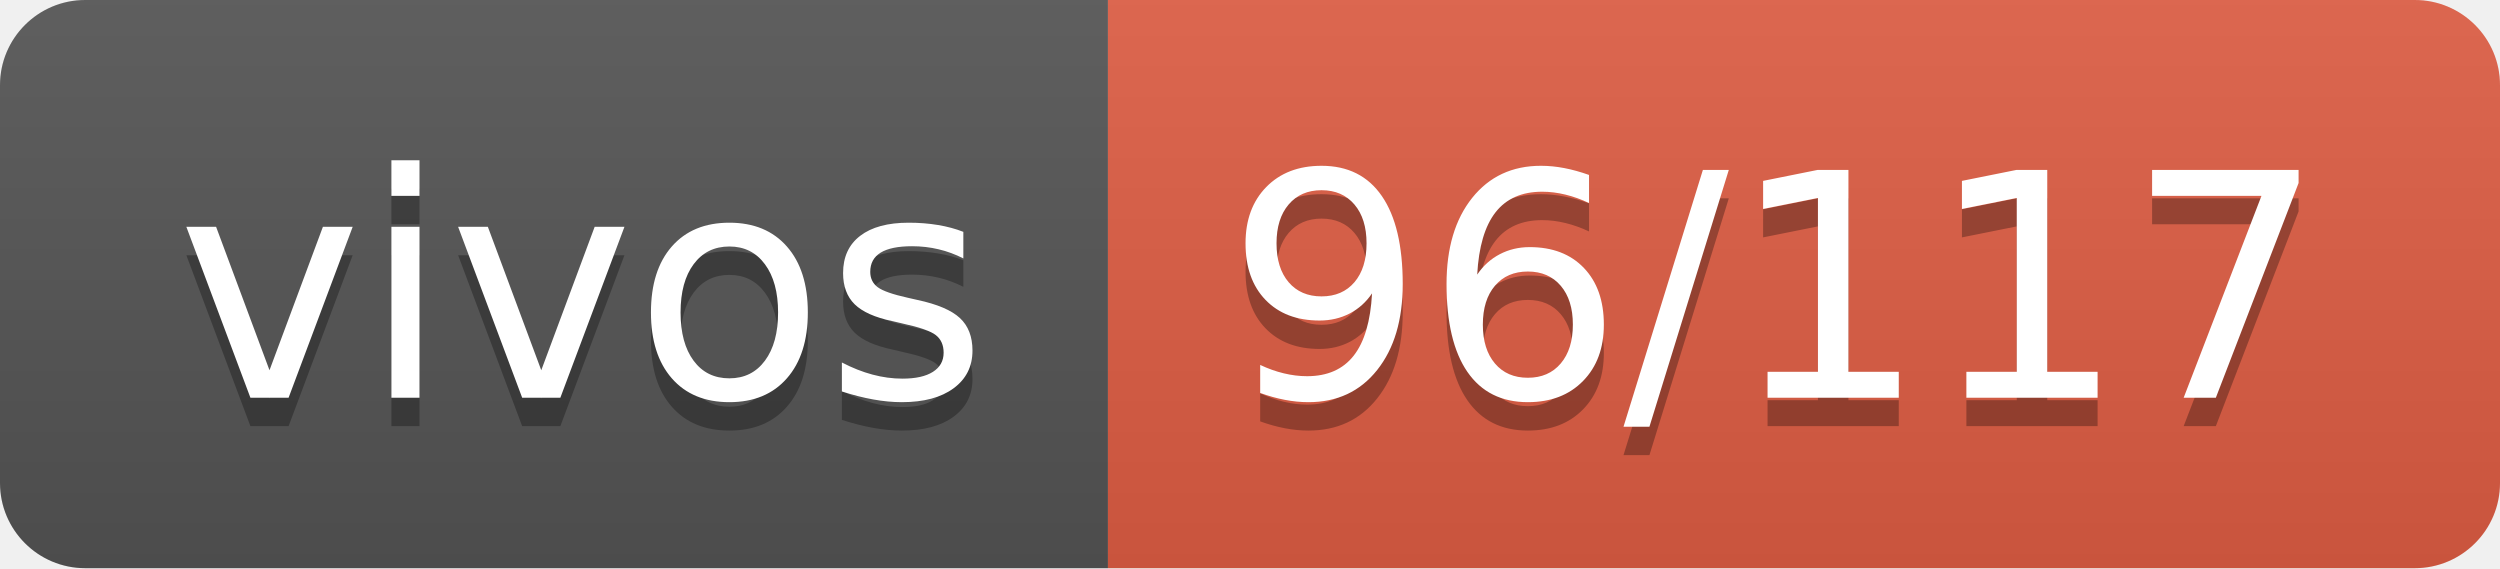
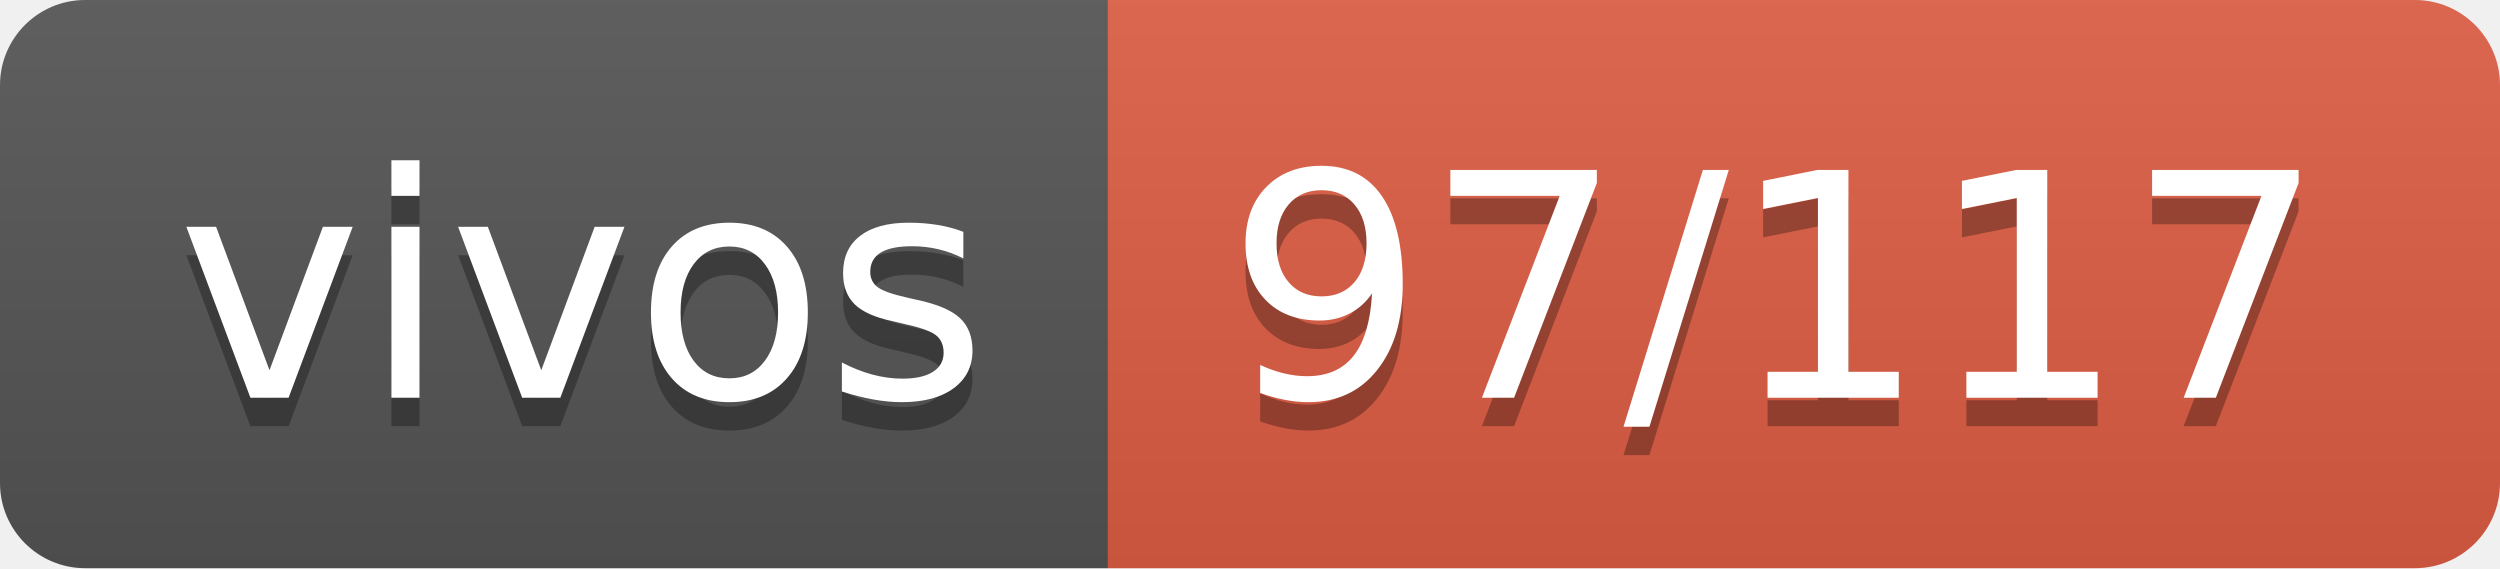
- <svg xmlns="http://www.w3.org/2000/svg" width="88" height="20" role="img" aria-label="vivos: 96/117">
+ <svg xmlns="http://www.w3.org/2000/svg" width="88" height="20" role="img" aria-label="vivos: 97/117">
  <linearGradient id="s" x2="0" y2="100%">
    <stop offset="0" stop-color="#bbb" stop-opacity=".1" />
    <stop offset="1" stop-opacity=".1" />
  </linearGradient>
  <clipPath id="r">
    <rect width="88" height="20" rx="3" fill="#fff" />
  </clipPath>
  <g clip-path="url(#r)">
    <rect width="39" height="20" fill="#555" />
    <rect x="39" width="49" height="20" fill="#e05d44" />
    <rect width="88" height="20" fill="url(#s)" />
  </g>
  <g fill="#fff" text-anchor="middle" font-family="Verdana,Geneva,DejaVu Sans,sans-serif" text-rendering="geometricPrecision" font-size="110">
    <text aria-hidden="true" x="205" y="150" fill="#010101" fill-opacity=".3" transform="scale(.1)" textLength="290">vivos</text>
    <text x="205" y="140" transform="scale(.1)" fill="#fff" textLength="290">vivos</text>
-     <text aria-hidden="true" x="625" y="150" fill="#010101" fill-opacity=".3" transform="scale(.1)" textLength="390">96/117</text>
-     <text x="625" y="140" transform="scale(.1)" fill="#fff" textLength="390">96/117</text>
+     <text aria-hidden="true" x="625" y="150" fill="#010101" fill-opacity=".3" transform="scale(.1)" textLength="390">97/117</text>
+     <text x="625" y="140" transform="scale(.1)" fill="#fff" textLength="390">97/117</text>
  </g>
</svg>
